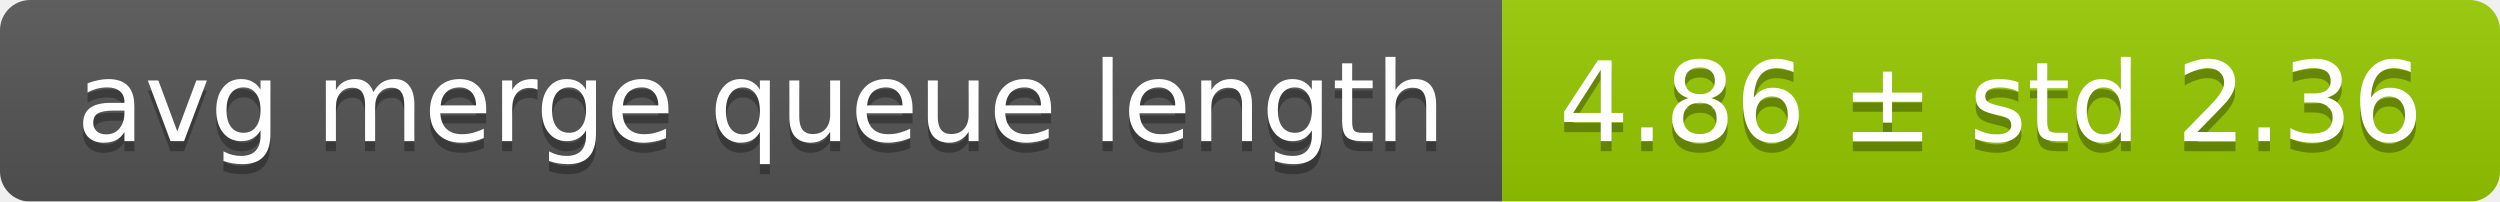
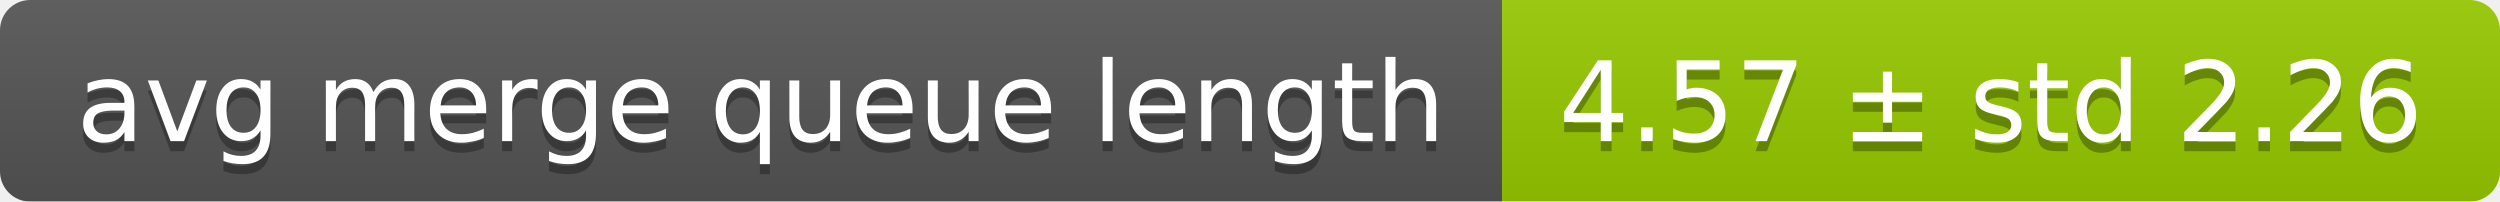
<svg xmlns="http://www.w3.org/2000/svg" width="248" height="20">
  <linearGradient id="smooth" x2="0" y2="100%">
    <stop offset="0" stop-color="#bbb" stop-opacity=".1" />
    <stop offset="1" stop-opacity=".1" />
  </linearGradient>
  <mask id="round">
    <rect width="248" height="20" rx="3" fill="#fff" />
  </mask>
  <g mask="url(#round)">
    <rect width="149" height="20" fill="#555" />
    <rect x="149" width="99" height="20" fill="#97ca00" />
    <rect width="248" height="20" fill="url(#smooth)" />
  </g>
  <g fill="#fff" text-anchor="middle" font-family="DejaVu Sans,Verdana,Geneva,sans-serif" font-size="11">
    <text x="75.5" y="15" fill="#010101" fill-opacity=".3">avg merge queue length</text>
    <text x="75.5" y="14">avg merge queue length</text>
-     <text x="197.5" y="15" fill="#010101" fill-opacity=".3">4.86 ± std 2.36</text>
-     <text x="197.5" y="14">4.86 ± std 2.36</text>
+     <text x="197.5" y="15" fill="#010101" fill-opacity=".3">4.57 ± std 2.26</text>
+     <text x="197.5" y="14">4.57 ± std 2.26</text>
  </g>
</svg>
